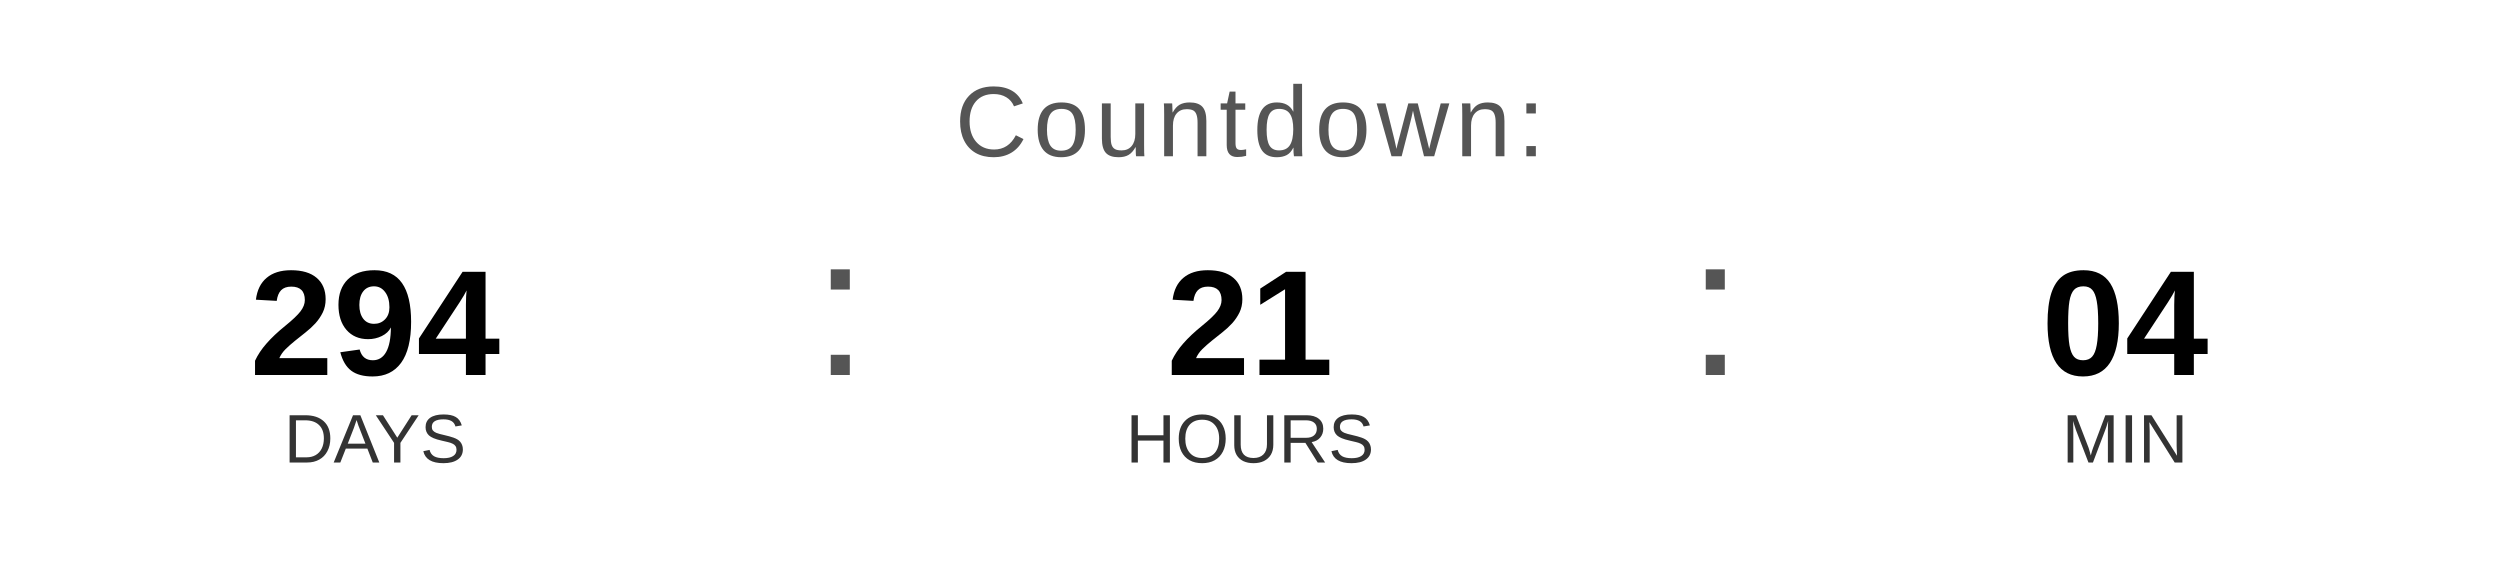
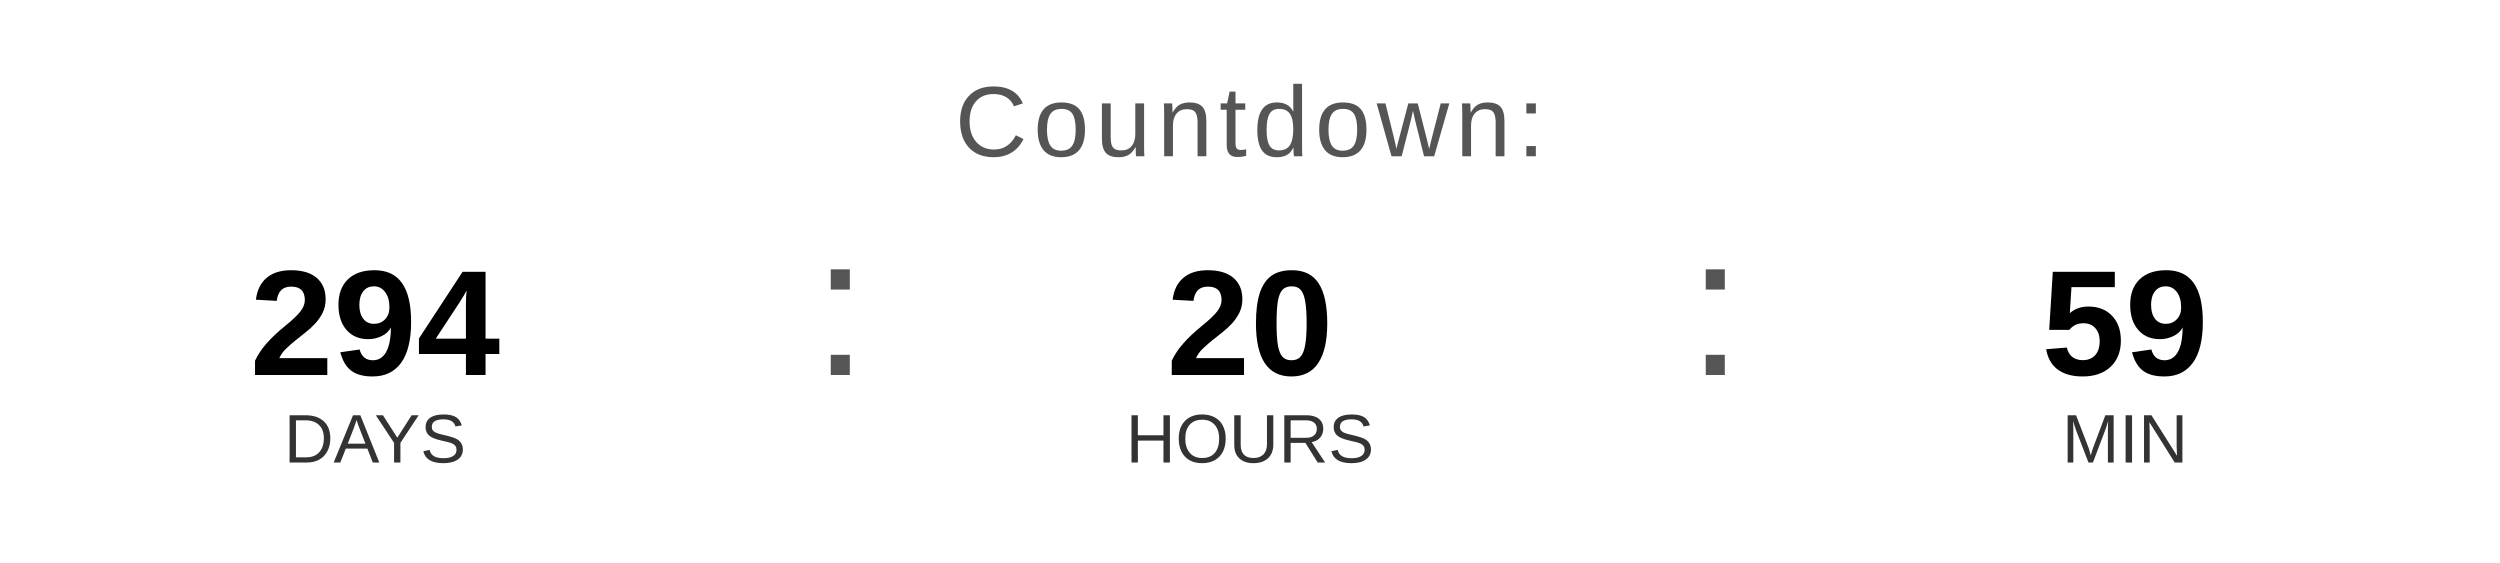
<svg xmlns="http://www.w3.org/2000/svg" width="400" height="90" viewBox="0 0 400 90">
  <text x="200" y="25" font-family="Arial, Helvetica, sans-serif" font-size="16" fill="#555555" text-anchor="middle" letter-spacing="1">
    Countdown:
  </text>
  <text x="60" y="60" font-family="Arial, Helvetica, sans-serif" font-size="24" font-weight="bold" fill="#000000" text-anchor="middle">294</text>
  <text x="60" y="74" font-family="Arial, Helvetica, sans-serif" font-size="11" fill="#333333" text-anchor="middle">DAYS</text>
  <text x="130" y="60" font-family="Arial, sans-serif" font-size="32" fill="#555555">:</text>
-   <text x="200" y="60" font-family="Arial, Helvetica, sans-serif" font-size="24" font-weight="bold" fill="#000000" text-anchor="middle">21</text>
+   <text x="200" y="60" font-family="Arial, Helvetica, sans-serif" font-size="24" font-weight="bold" fill="#000000" text-anchor="middle">20</text>
  <text x="200" y="74" font-family="Arial, Helvetica, sans-serif" font-size="11" fill="#333333" text-anchor="middle">HOURS</text>
  <text x="270" y="60" font-family="Arial, sans-serif" font-size="32" fill="#555555">:</text>
-   <text x="340" y="60" font-family="Arial, Helvetica, sans-serif" font-size="24" font-weight="bold" fill="#000000" text-anchor="middle">04</text>
+   <text x="340" y="60" font-family="Arial, Helvetica, sans-serif" font-size="24" font-weight="bold" fill="#000000" text-anchor="middle">59</text>
  <text x="340" y="74" font-family="Arial, Helvetica, sans-serif" font-size="11" fill="#333333" text-anchor="middle">MIN</text>
</svg>
